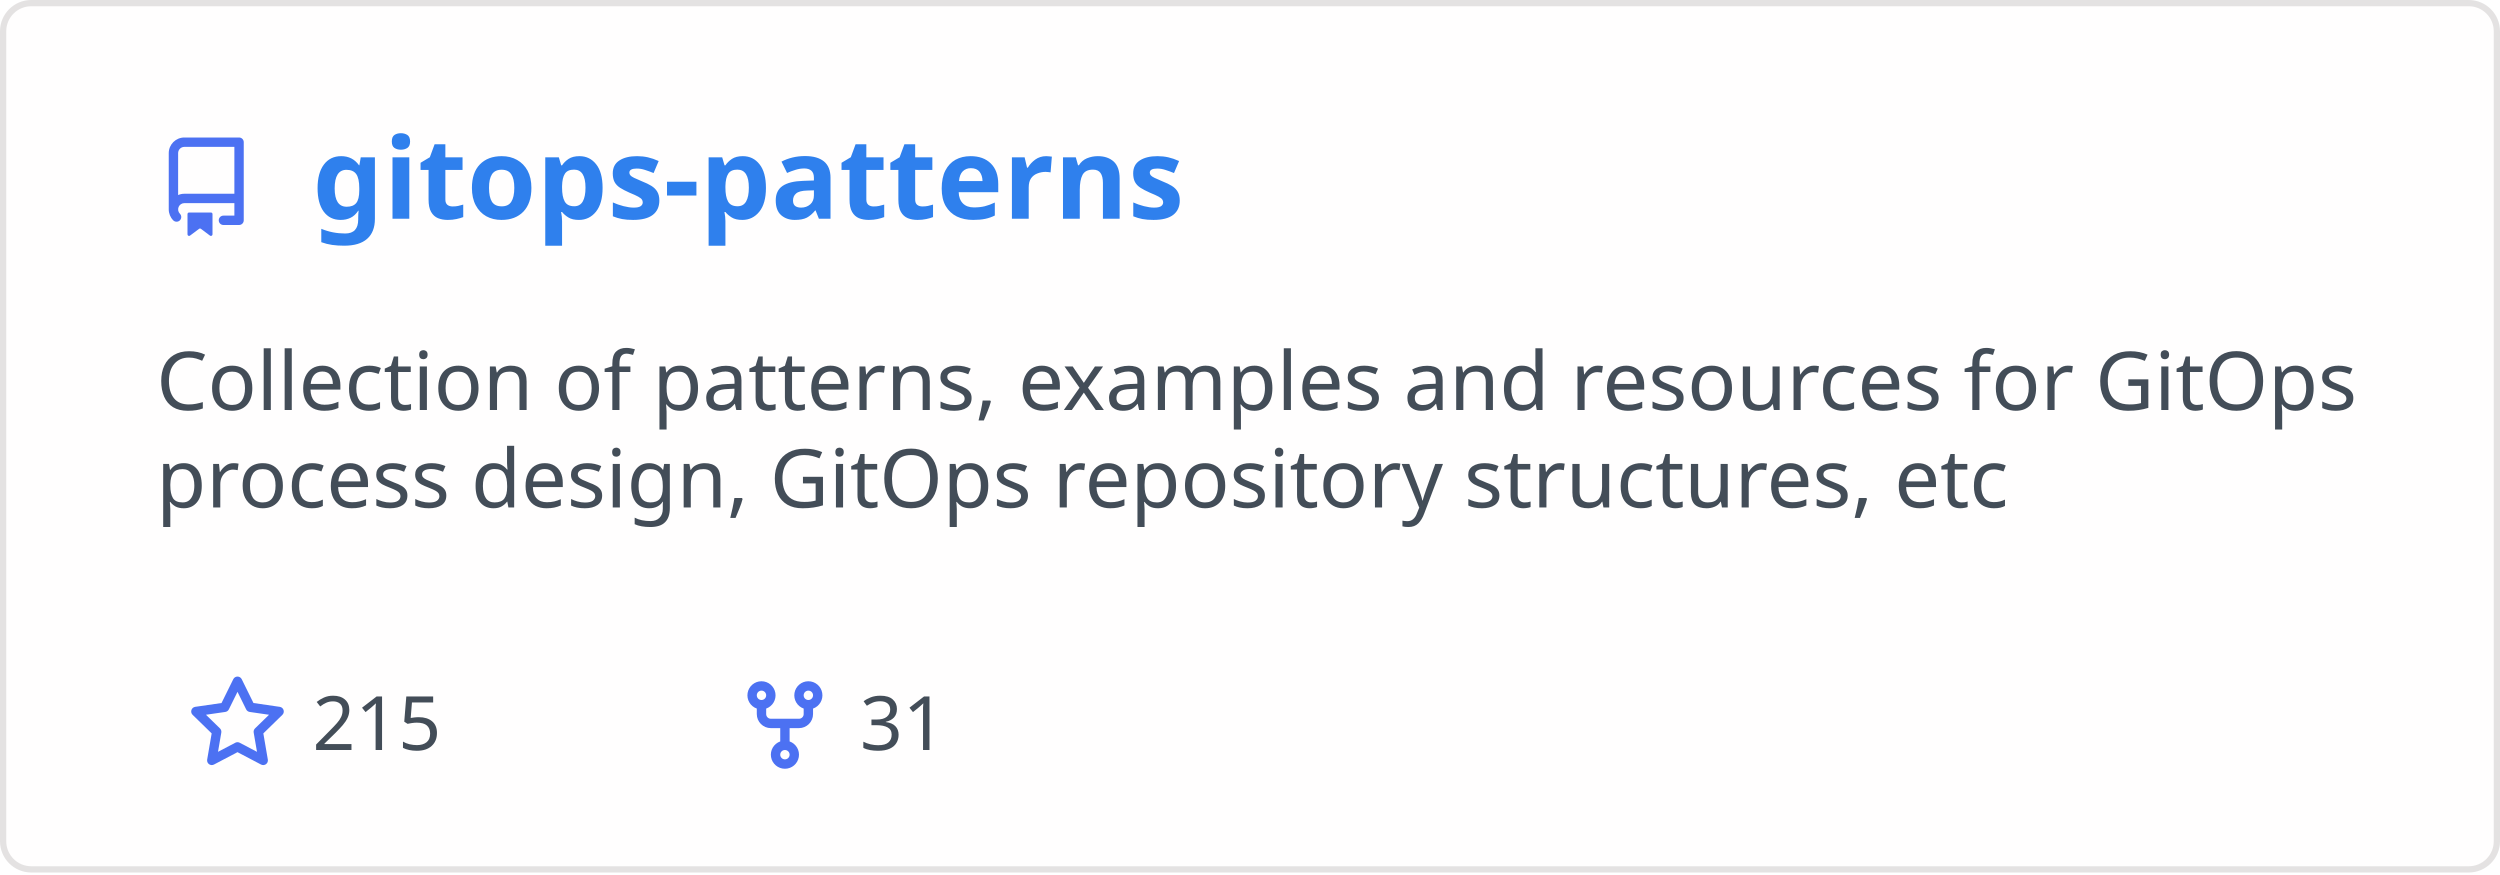
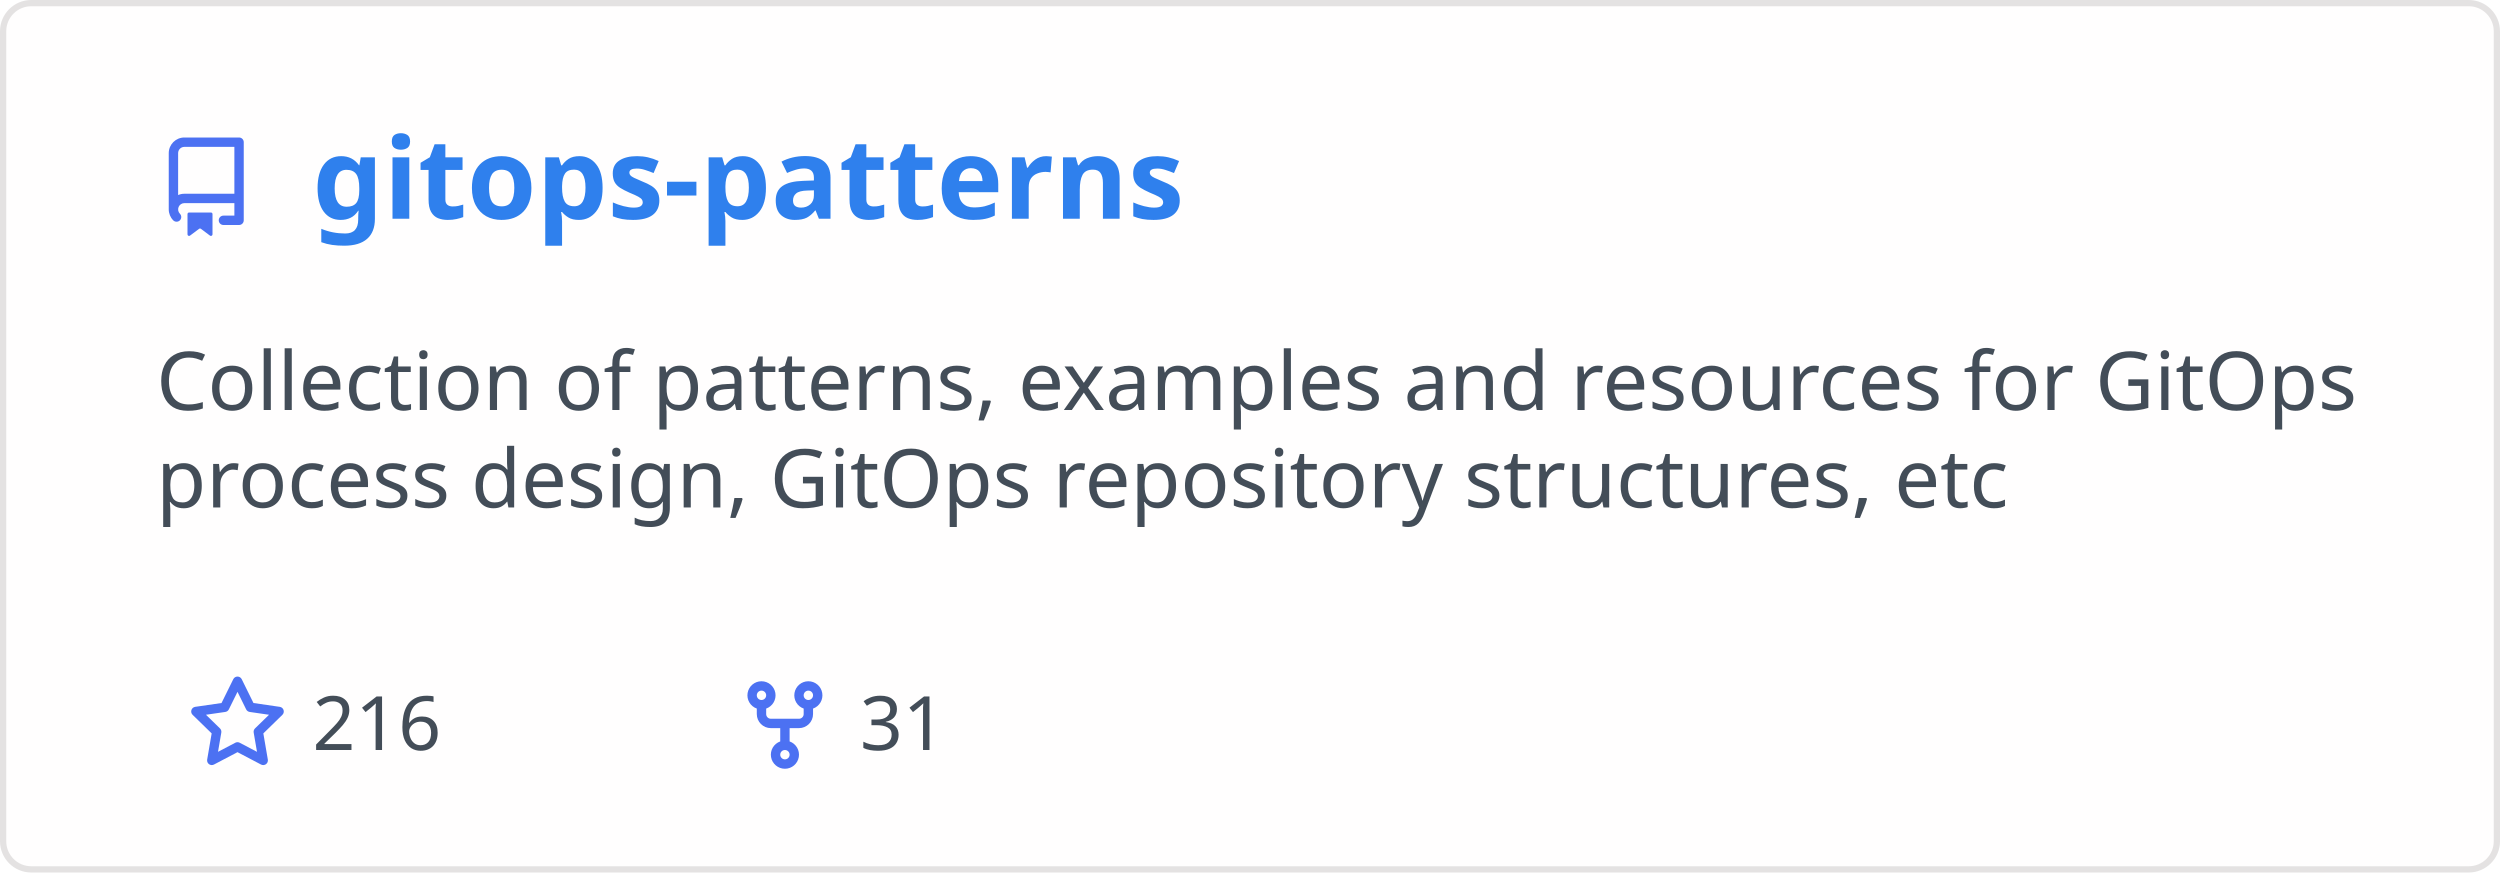
<svg xmlns="http://www.w3.org/2000/svg" width="400" height="140" viewBox="0 0 400 140" fill="none" role="img" aria-labelledby="descId">
  <style>
          .header {
            font: 600 18px 'Segoe UI', Ubuntu, Sans-Serif;
            fill: #2f80ed;
            animation: fadeInAnimation 0.8s ease-in-out forwards;
          }
          @supports(-moz-appearance: auto) {
            /* Selector detects Firefox */
            .header { font-size: 15.5px; }
          }
          
    .description { font: 400 13px 'Segoe UI', Ubuntu, Sans-Serif; fill: #434d58 }
    .gray { font: 400 12px 'Segoe UI', Ubuntu, Sans-Serif; fill: #434d58 }
    .icon { fill: #4c71f2 }
    .badge { font: 600 11px 'Segoe UI', Ubuntu, Sans-Serif; }
    .badge rect { opacity: 0.2 }
  

          
      /* Animations */
      @keyframes scaleInAnimation {
        from {
          transform: translate(-5px, 5px) scale(0);
        }
        to {
          transform: translate(-5px, 5px) scale(1);
        }
      }
      @keyframes fadeInAnimation {
        from {
          opacity: 0;
        }
        to {
          opacity: 1;
        }
      }
    
          * { animation-duration: 0s !important; animation-delay: 0s !important; }
        </style>
  <rect data-testid="card-bg" x="0.5" y="0.5" rx="4.5" height="99%" stroke="#e4e2e2" width="399" fill="#fffefe" stroke-opacity="1" />
  <g data-testid="card-title" transform="translate(25, 35)">
    <g transform="translate(0, 0)">
      <svg class="icon" x="0" y="-13" viewBox="0 0 16 16" version="1.1" width="16" height="16">
        <path fill-rule="evenodd" d="M2 2.5A2.5 2.5 0 014.5 0h8.75a.75.75 0 01.75.75v12.5a.75.75 0 01-.75.75h-2.5a.75.75 0 110-1.5h1.75v-2h-8a1 1 0 00-.714 1.7.75.75 0 01-1.072 1.05A2.495 2.495 0 012 11.5v-9zm10.5-1V9h-8c-.356 0-.694.074-1 .208V2.5a1 1 0 011-1h8zM5 12.25v3.25a.25.25 0 00.4.2l1.45-1.087a.25.25 0 01.3 0L8.6 15.7a.25.25 0 00.4-.2v-3.25a.25.25 0 00-.25-.25h-3.5a.25.25 0 00-.25.25z" />
      </svg>
    </g>
    <g transform="translate(25, 0)">
      <text x="0" y="0" class="header" data-testid="header">gitops-patterns</text>
    </g>
  </g>
  <g data-testid="main-card-body" transform="translate(0, 55)">
    <text class="description" x="25" y="-5">
      <tspan dy="1.2em" x="25">Collection of patterns, examples and resources for GitOps</tspan>
      <tspan dy="1.2em" x="25">process design, GitOps repository structures, etc</tspan>
    </text>
    <g transform="translate(30, 65)">
      <g transform="translate(0, 0)">
        <g transform="translate(0, 0)">
          <svg class="icon" y="-12" viewBox="0 0 16 16" version="1.1" width="16" height="16">
            <path fill-rule="evenodd" d="M8 .25a.75.75 0 01.673.418l1.882 3.815 4.21.612a.75.75 0 01.416 1.279l-3.046 2.97.719 4.192a.75.75 0 01-1.088.791L8 12.347l-3.766 1.98a.75.75 0 01-1.088-.79l.72-4.194L.818 6.374a.75.75 0 01.416-1.28l4.21-.611L7.327.668A.75.75 0 018 .25zm0 2.445L6.615 5.5a.75.75 0 01-.564.41l-3.097.45 2.24 2.184a.75.75 0 01.216.664l-.528 3.084 2.769-1.456a.75.75 0 01.698 0l2.77 1.456-.53-3.084a.75.75 0 01.216-.664l2.24-2.183-3.096-.45a.75.75 0 01-.564-.41L8 2.694v.001z" />
          </svg>
        </g>
        <g transform="translate(20, 0)">
-           <text data-testid="stargazers" class="gray">215</text>
+           <text data-testid="stargazers" class="gray">216</text>
        </g>
      </g>
      <g transform="translate(87.5875, 0)">
        <g transform="translate(0, 0)">
          <svg class="icon" y="-12" viewBox="0 0 16 16" version="1.1" width="16" height="16">
            <path fill-rule="evenodd" d="M5 3.25a.75.75 0 11-1.5 0 .75.75 0 011.5 0zm0 2.122a2.25 2.25 0 10-1.5 0v.878A2.25 2.25 0 005.75 8.5h1.5v2.128a2.251 2.251 0 101.5 0V8.5h1.5a2.25 2.25 0 002.25-2.25v-.878a2.25 2.25 0 10-1.5 0v.878a.75.75 0 01-.75.75h-4.5A.75.75 0 015 6.25v-.878zm3.75 7.378a.75.75 0 11-1.5 0 .75.75 0 011.5 0zm3-8.75a.75.75 0 100-1.5.75.75 0 000 1.5z" />
          </svg>
        </g>
        <g transform="translate(20, 0)">
          <text data-testid="forkcount" class="gray">31</text>
        </g>
      </g>
    </g>
  </g>
</svg>
